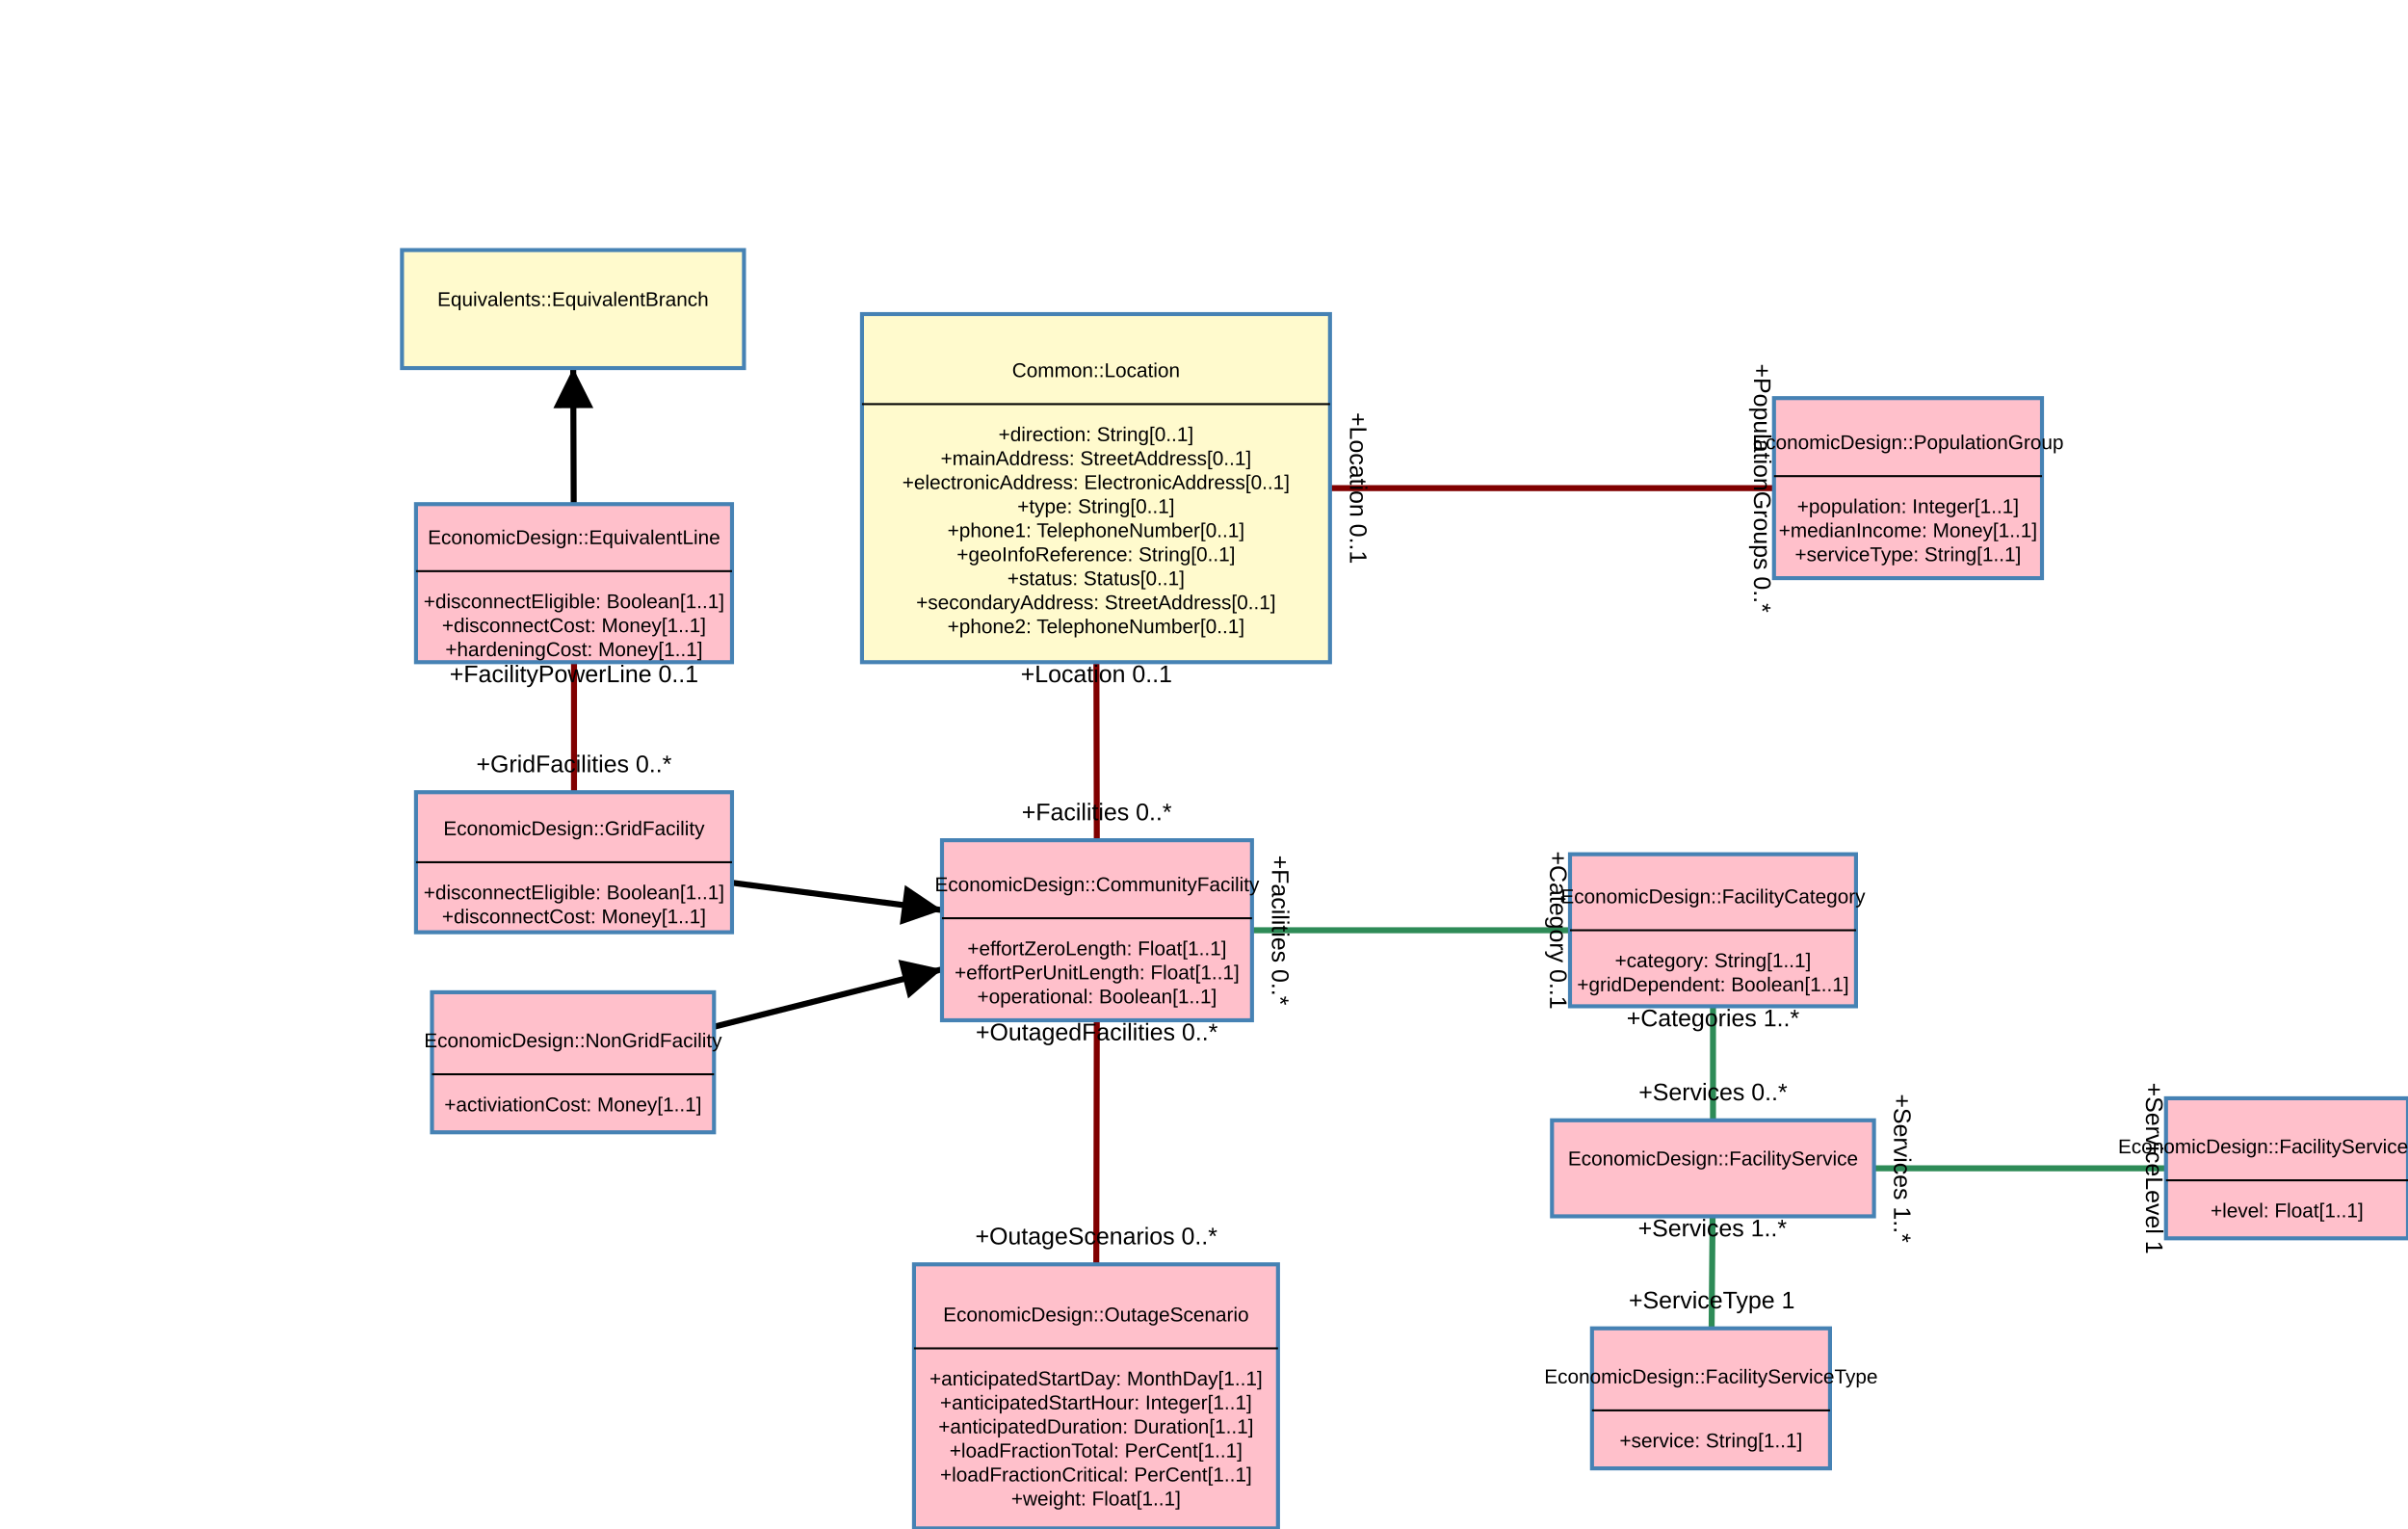
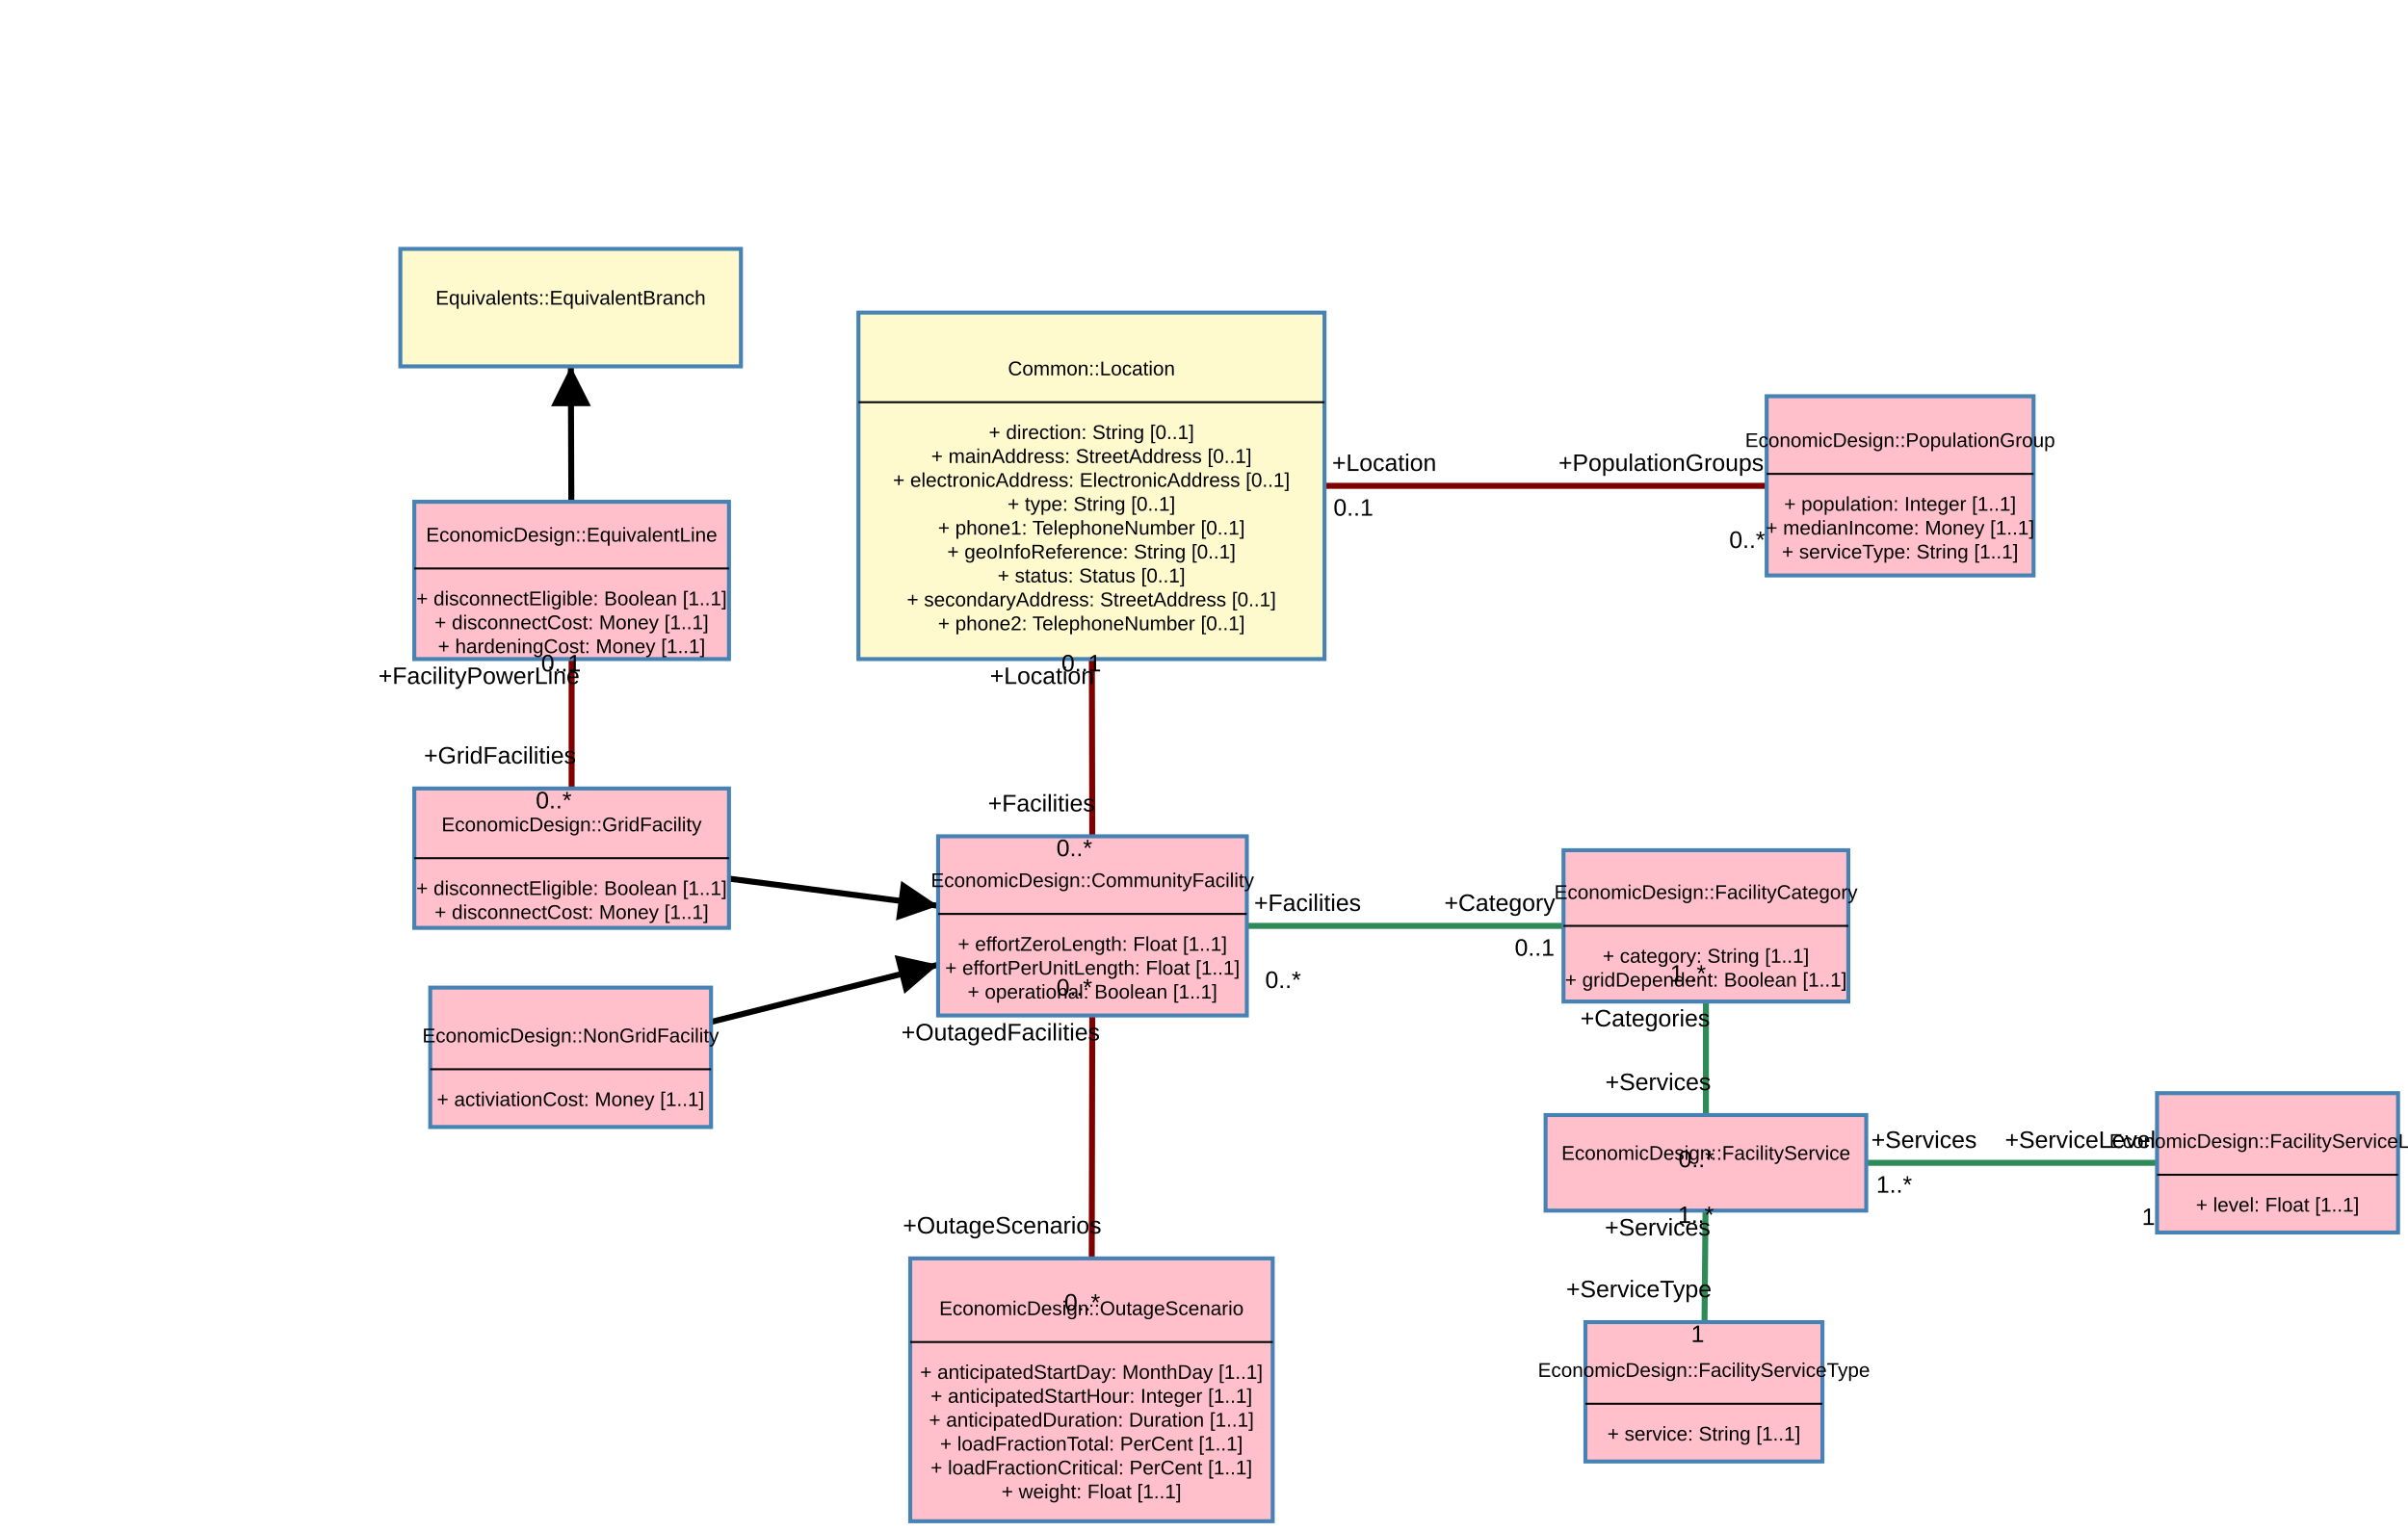
- <svg xmlns="http://www.w3.org/2000/svg" width="1204" height="764">
+ <svg xmlns="http://www.w3.org/2000/svg" width="1209" height="769">
  <g class="zoom-group">
    <defs>
      <marker id="arrowhead" viewBox="-0 -5 10 10" refX="5" refY="0" orient="auto" markerWidth="10" markerHeight="10" xoverflow="visible">
        <path d="M 0,-5 L 10 ,0 L 0,5" fill="black" style="stroke: none;" />
      </marker>
    </defs>
    <line class="link" x1="286.5" y1="531" x2="548.5" y2="465" stroke="#000000" stroke-width="3" marker-end="url(#arrowhead)" />
    <line class="link" x1="287" y1="431" x2="548.5" y2="465" stroke="#000000" stroke-width="3" marker-end="url(#arrowhead)" />
    <line class="link" x1="548" y1="244" x2="548.5" y2="465" stroke="#800000" stroke-width="3" />
    <line class="link" x1="954" y1="244" x2="548" y2="244" stroke="#800000" stroke-width="3" />
    <line class="link" x1="548.5" y1="465" x2="856.5" y2="465" stroke="#2e8b57" stroke-width="3" />
    <line class="link" x1="287" y1="291.5" x2="286.5" y2="154.5" stroke="#000000" stroke-width="3" marker-end="url(#arrowhead)" />
    <line class="link" x1="287" y1="291.5" x2="287" y2="431" stroke="#800000" stroke-width="3" />
    <line class="link" x1="548" y1="698" x2="548.5" y2="465" stroke="#800000" stroke-width="3" />
    <line class="link" x1="856.5" y1="584" x2="855.5" y2="699" stroke="#2e8b57" stroke-width="3" />
    <line class="link" x1="1143.5" y1="584" x2="856.5" y2="584" stroke="#2e8b57" stroke-width="3" />
    <line class="link" x1="856.5" y1="584" x2="856.5" y2="465" stroke="#2e8b57" stroke-width="3" />
    <line class="arrow" x2="461.303" y2="486.966" x1="286.5" y1="531" stroke="#000000" stroke-width="2" marker-end="url(#arrowhead)" />
    <line class="arrow" x2="461.083" y2="453.634" x1="287" y1="431" stroke="#000000" stroke-width="2" marker-end="url(#arrowhead)" />
    <line class="arrow" x2="286.644" y2="194" x1="287" y1="291.5" stroke="#000000" stroke-width="2" marker-end="url(#arrowhead)" />
    <g class="draggable" transform="translate(785, 427)">
      <rect class="box" width="143" height="76" style="fill: #ffc0cb; stroke: steelblue; stroke-width: 2px; cursor: move;" />
      <text class="text" x="71.5" y="21" dy=".35em" text-anchor="middle" style="font-family: Arial, sans-serif; fill: black; font-size: 10px; pointer-events: none;">EconomicDesign::FacilityCategory</text>
      <line x1="0" x2="143" y1="38" y2="38" stroke="black" stroke-width="1" />
-       <text class="text" x="71.5" y="53" dy=".35em" text-anchor="middle" style="font-family: Arial, sans-serif; fill: black; font-size: 10px; pointer-events: none;">+category: String[1..1]</text>
-       <text class="text" x="71.5" y="65" dy=".35em" text-anchor="middle" style="font-family: Arial, sans-serif; fill: black; font-size: 10px; pointer-events: none;">+gridDependent: Boolean[1..1]</text>
+       <text class="text" x="71.5" y="53" dy=".35em" text-anchor="middle" style="font-family: Arial, sans-serif; fill: black; font-size: 10px; pointer-events: none;">+  category: String [1..1]</text>
+       <text class="text" x="71.5" y="65" dy=".35em" text-anchor="middle" style="font-family: Arial, sans-serif; fill: black; font-size: 10px; pointer-events: none;">+  gridDependent: Boolean [1..1]</text>
    </g>
    <g class="draggable" transform="translate(887, 199)">
      <rect class="box" width="134" height="90" style="fill: #ffc0cb; stroke: steelblue; stroke-width: 2px; cursor: move;" />
      <text class="text" x="67" y="22" dy=".35em" text-anchor="middle" style="font-family: Arial, sans-serif; fill: black; font-size: 10px; pointer-events: none;">EconomicDesign::PopulationGroup</text>
      <line x1="0" x2="134" y1="39" y2="39" stroke="black" stroke-width="1" />
-       <text class="text" x="67" y="54" dy=".35em" text-anchor="middle" style="font-family: Arial, sans-serif; fill: black; font-size: 10px; pointer-events: none;">+population: Integer[1..1]</text>
-       <text class="text" x="67" y="66" dy=".35em" text-anchor="middle" style="font-family: Arial, sans-serif; fill: black; font-size: 10px; pointer-events: none;">+medianIncome: Money[1..1]</text>
-       <text class="text" x="67" y="78" dy=".35em" text-anchor="middle" style="font-family: Arial, sans-serif; fill: black; font-size: 10px; pointer-events: none;">+serviceType: String[1..1]</text>
+       <text class="text" x="67" y="54" dy=".35em" text-anchor="middle" style="font-family: Arial, sans-serif; fill: black; font-size: 10px; pointer-events: none;">+  population: Integer [1..1]</text>
+       <text class="text" x="67" y="66" dy=".35em" text-anchor="middle" style="font-family: Arial, sans-serif; fill: black; font-size: 10px; pointer-events: none;">+  medianIncome: Money [1..1]</text>
+       <text class="text" x="67" y="78" dy=".35em" text-anchor="middle" style="font-family: Arial, sans-serif; fill: black; font-size: 10px; pointer-events: none;">+  serviceType: String [1..1]</text>
    </g>
    <g class="draggable" transform="translate(1083, 549)">
      <rect class="box" width="121" height="70" style="fill: #ffc0cb; stroke: steelblue; stroke-width: 2px; cursor: move;" />
      <text class="text" x="60.5" y="24" dy=".35em" text-anchor="middle" style="font-family: Arial, sans-serif; fill: black; font-size: 10px; pointer-events: none;">EconomicDesign::FacilityServiceLevel</text>
      <line x1="0" x2="121" y1="41" y2="41" stroke="black" stroke-width="1" />
-       <text class="text" x="60.5" y="56" dy=".35em" text-anchor="middle" style="font-family: Arial, sans-serif; fill: black; font-size: 10px; pointer-events: none;">+level: Float[1..1]</text>
+       <text class="text" x="60.5" y="56" dy=".35em" text-anchor="middle" style="font-family: Arial, sans-serif; fill: black; font-size: 10px; pointer-events: none;">+  level: Float [1..1]</text>
    </g>
    <g class="draggable" transform="translate(776, 560)">
      <rect class="box" width="161" height="48" style="fill: #ffc0cb; stroke: steelblue; stroke-width: 2px; cursor: move;" />
      <text class="text" x="80.5" y="19" dy=".35em" text-anchor="middle" style="font-family: Arial, sans-serif; fill: black; font-size: 10px; pointer-events: none;">EconomicDesign::FacilityService</text>
    </g>
    <g class="draggable" transform="translate(216, 496)">
      <rect class="box" width="141" height="70" style="fill: #ffc0cb; stroke: steelblue; stroke-width: 2px; cursor: move;" />
      <text class="text" x="70.5" y="24" dy=".35em" text-anchor="middle" style="font-family: Arial, sans-serif; fill: black; font-size: 10px; pointer-events: none;">EconomicDesign::NonGridFacility</text>
      <line x1="0" x2="141" y1="41" y2="41" stroke="black" stroke-width="1" />
-       <text class="text" x="70.5" y="56" dy=".35em" text-anchor="middle" style="font-family: Arial, sans-serif; fill: black; font-size: 10px; pointer-events: none;">+activiationCost: Money[1..1]</text>
+       <text class="text" x="70.5" y="56" dy=".35em" text-anchor="middle" style="font-family: Arial, sans-serif; fill: black; font-size: 10px; pointer-events: none;">+  activiationCost: Money [1..1]</text>
    </g>
    <g class="draggable" transform="translate(208, 396)">
      <rect class="box" width="158" height="70" style="fill: #ffc0cb; stroke: steelblue; stroke-width: 2px; cursor: move;" />
      <text class="text" x="79" y="18" dy=".35em" text-anchor="middle" style="font-family: Arial, sans-serif; fill: black; font-size: 10px; pointer-events: none;">EconomicDesign::GridFacility</text>
      <line x1="0" x2="158" y1="35" y2="35" stroke="black" stroke-width="1" />
-       <text class="text" x="79" y="50" dy=".35em" text-anchor="middle" style="font-family: Arial, sans-serif; fill: black; font-size: 10px; pointer-events: none;">+disconnectEligible: Boolean[1..1]</text>
-       <text class="text" x="79" y="62" dy=".35em" text-anchor="middle" style="font-family: Arial, sans-serif; fill: black; font-size: 10px; pointer-events: none;">+disconnectCost: Money[1..1]</text>
+       <text class="text" x="79" y="50" dy=".35em" text-anchor="middle" style="font-family: Arial, sans-serif; fill: black; font-size: 10px; pointer-events: none;">+  disconnectEligible: Boolean [1..1]</text>
+       <text class="text" x="79" y="62" dy=".35em" text-anchor="middle" style="font-family: Arial, sans-serif; fill: black; font-size: 10px; pointer-events: none;">+  disconnectCost: Money [1..1]</text>
    </g>
    <g class="draggable" transform="translate(471, 420)">
      <rect class="box" width="155" height="90" style="fill: #ffc0cb; stroke: steelblue; stroke-width: 2px; cursor: move;" />
      <text class="text" x="77.5" y="22" dy=".35em" text-anchor="middle" style="font-family: Arial, sans-serif; fill: black; font-size: 10px; pointer-events: none;">EconomicDesign::CommunityFacility</text>
      <line x1="0" x2="155" y1="39" y2="39" stroke="black" stroke-width="1" />
-       <text class="text" x="77.5" y="54" dy=".35em" text-anchor="middle" style="font-family: Arial, sans-serif; fill: black; font-size: 10px; pointer-events: none;">+effortZeroLength: Float[1..1]</text>
-       <text class="text" x="77.5" y="66" dy=".35em" text-anchor="middle" style="font-family: Arial, sans-serif; fill: black; font-size: 10px; pointer-events: none;">+effortPerUnitLength: Float[1..1]</text>
-       <text class="text" x="77.5" y="78" dy=".35em" text-anchor="middle" style="font-family: Arial, sans-serif; fill: black; font-size: 10px; pointer-events: none;">+operational: Boolean[1..1]</text>
+       <text class="text" x="77.5" y="54" dy=".35em" text-anchor="middle" style="font-family: Arial, sans-serif; fill: black; font-size: 10px; pointer-events: none;">+  effortZeroLength: Float [1..1]</text>
+       <text class="text" x="77.5" y="66" dy=".35em" text-anchor="middle" style="font-family: Arial, sans-serif; fill: black; font-size: 10px; pointer-events: none;">+  effortPerUnitLength: Float [1..1]</text>
+       <text class="text" x="77.5" y="78" dy=".35em" text-anchor="middle" style="font-family: Arial, sans-serif; fill: black; font-size: 10px; pointer-events: none;">+  operational: Boolean [1..1]</text>
    </g>
    <g class="draggable" transform="translate(431, 157)">
      <rect class="box" width="234" height="174" style="fill: #fffacd; stroke: steelblue; stroke-width: 2px; cursor: move;" />
      <text class="text" x="117" y="28" dy=".35em" text-anchor="middle" style="font-family: Arial, sans-serif; fill: black; font-size: 10px; pointer-events: none;">Common::Location</text>
      <line x1="0" x2="234" y1="45" y2="45" stroke="black" stroke-width="1" />
-       <text class="text" x="117" y="60" dy=".35em" text-anchor="middle" style="font-family: Arial, sans-serif; fill: black; font-size: 10px; pointer-events: none;">+direction: String[0..1]</text>
-       <text class="text" x="117" y="72" dy=".35em" text-anchor="middle" style="font-family: Arial, sans-serif; fill: black; font-size: 10px; pointer-events: none;">+mainAddress: StreetAddress[0..1]</text>
-       <text class="text" x="117" y="84" dy=".35em" text-anchor="middle" style="font-family: Arial, sans-serif; fill: black; font-size: 10px; pointer-events: none;">+electronicAddress: ElectronicAddress[0..1]</text>
-       <text class="text" x="117" y="96" dy=".35em" text-anchor="middle" style="font-family: Arial, sans-serif; fill: black; font-size: 10px; pointer-events: none;">+type: String[0..1]</text>
-       <text class="text" x="117" y="108" dy=".35em" text-anchor="middle" style="font-family: Arial, sans-serif; fill: black; font-size: 10px; pointer-events: none;">+phone1: TelephoneNumber[0..1]</text>
-       <text class="text" x="117" y="120" dy=".35em" text-anchor="middle" style="font-family: Arial, sans-serif; fill: black; font-size: 10px; pointer-events: none;">+geoInfoReference: String[0..1]</text>
-       <text class="text" x="117" y="132" dy=".35em" text-anchor="middle" style="font-family: Arial, sans-serif; fill: black; font-size: 10px; pointer-events: none;">+status: Status[0..1]</text>
-       <text class="text" x="117" y="144" dy=".35em" text-anchor="middle" style="font-family: Arial, sans-serif; fill: black; font-size: 10px; pointer-events: none;">+secondaryAddress: StreetAddress[0..1]</text>
-       <text class="text" x="117" y="156" dy=".35em" text-anchor="middle" style="font-family: Arial, sans-serif; fill: black; font-size: 10px; pointer-events: none;">+phone2: TelephoneNumber[0..1]</text>
+       <text class="text" x="117" y="60" dy=".35em" text-anchor="middle" style="font-family: Arial, sans-serif; fill: black; font-size: 10px; pointer-events: none;">+  direction: String [0..1]</text>
+       <text class="text" x="117" y="72" dy=".35em" text-anchor="middle" style="font-family: Arial, sans-serif; fill: black; font-size: 10px; pointer-events: none;">+  mainAddress: StreetAddress [0..1]</text>
+       <text class="text" x="117" y="84" dy=".35em" text-anchor="middle" style="font-family: Arial, sans-serif; fill: black; font-size: 10px; pointer-events: none;">+  electronicAddress: ElectronicAddress [0..1]</text>
+       <text class="text" x="117" y="96" dy=".35em" text-anchor="middle" style="font-family: Arial, sans-serif; fill: black; font-size: 10px; pointer-events: none;">+  type: String [0..1]</text>
+       <text class="text" x="117" y="108" dy=".35em" text-anchor="middle" style="font-family: Arial, sans-serif; fill: black; font-size: 10px; pointer-events: none;">+  phone1: TelephoneNumber [0..1]</text>
+       <text class="text" x="117" y="120" dy=".35em" text-anchor="middle" style="font-family: Arial, sans-serif; fill: black; font-size: 10px; pointer-events: none;">+  geoInfoReference: String [0..1]</text>
+       <text class="text" x="117" y="132" dy=".35em" text-anchor="middle" style="font-family: Arial, sans-serif; fill: black; font-size: 10px; pointer-events: none;">+  status: Status [0..1]</text>
+       <text class="text" x="117" y="144" dy=".35em" text-anchor="middle" style="font-family: Arial, sans-serif; fill: black; font-size: 10px; pointer-events: none;">+  secondaryAddress: StreetAddress [0..1]</text>
+       <text class="text" x="117" y="156" dy=".35em" text-anchor="middle" style="font-family: Arial, sans-serif; fill: black; font-size: 10px; pointer-events: none;">+  phone2: TelephoneNumber [0..1]</text>
    </g>
    <g class="draggable" transform="translate(201, 125)">
      <rect class="box" width="171" height="59" style="fill: #fffacd; stroke: steelblue; stroke-width: 2px; cursor: move;" />
      <text class="text" x="85.5" y="24.5" dy=".35em" text-anchor="middle" style="font-family: Arial, sans-serif; fill: black; font-size: 10px; pointer-events: none;">Equivalents::EquivalentBranch</text>
    </g>
    <g class="draggable" transform="translate(208, 252)">
      <rect class="box" width="158" height="79" style="fill: #ffc0cb; stroke: steelblue; stroke-width: 2px; cursor: move;" />
      <text class="text" x="79" y="16.5" dy=".35em" text-anchor="middle" style="font-family: Arial, sans-serif; fill: black; font-size: 10px; pointer-events: none;">EconomicDesign::EquivalentLine</text>
      <line x1="0" x2="158" y1="33.5" y2="33.5" stroke="black" stroke-width="1" />
-       <text class="text" x="79" y="48.5" dy=".35em" text-anchor="middle" style="font-family: Arial, sans-serif; fill: black; font-size: 10px; pointer-events: none;">+disconnectEligible: Boolean[1..1]</text>
-       <text class="text" x="79" y="60.5" dy=".35em" text-anchor="middle" style="font-family: Arial, sans-serif; fill: black; font-size: 10px; pointer-events: none;">+disconnectCost: Money[1..1]</text>
-       <text class="text" x="79" y="72.5" dy=".35em" text-anchor="middle" style="font-family: Arial, sans-serif; fill: black; font-size: 10px; pointer-events: none;">+hardeningCost: Money[1..1]</text>
+       <text class="text" x="79" y="48.5" dy=".35em" text-anchor="middle" style="font-family: Arial, sans-serif; fill: black; font-size: 10px; pointer-events: none;">+  disconnectEligible: Boolean [1..1]</text>
+       <text class="text" x="79" y="60.5" dy=".35em" text-anchor="middle" style="font-family: Arial, sans-serif; fill: black; font-size: 10px; pointer-events: none;">+  disconnectCost: Money [1..1]</text>
+       <text class="text" x="79" y="72.5" dy=".35em" text-anchor="middle" style="font-family: Arial, sans-serif; fill: black; font-size: 10px; pointer-events: none;">+  hardeningCost: Money [1..1]</text>
    </g>
    <g class="draggable" transform="translate(457, 632)">
      <rect class="box" width="182" height="132" style="fill: #ffc0cb; stroke: steelblue; stroke-width: 2px; cursor: move;" />
      <text class="text" x="91" y="25" dy=".35em" text-anchor="middle" style="font-family: Arial, sans-serif; fill: black; font-size: 10px; pointer-events: none;">EconomicDesign::OutageScenario</text>
      <line x1="0" x2="182" y1="42" y2="42" stroke="black" stroke-width="1" />
-       <text class="text" x="91" y="57" dy=".35em" text-anchor="middle" style="font-family: Arial, sans-serif; fill: black; font-size: 10px; pointer-events: none;">+anticipatedStartDay: MonthDay[1..1]</text>
-       <text class="text" x="91" y="69" dy=".35em" text-anchor="middle" style="font-family: Arial, sans-serif; fill: black; font-size: 10px; pointer-events: none;">+anticipatedStartHour: Integer[1..1]</text>
-       <text class="text" x="91" y="81" dy=".35em" text-anchor="middle" style="font-family: Arial, sans-serif; fill: black; font-size: 10px; pointer-events: none;">+anticipatedDuration: Duration[1..1]</text>
-       <text class="text" x="91" y="93" dy=".35em" text-anchor="middle" style="font-family: Arial, sans-serif; fill: black; font-size: 10px; pointer-events: none;">+loadFractionTotal: PerCent[1..1]</text>
-       <text class="text" x="91" y="105" dy=".35em" text-anchor="middle" style="font-family: Arial, sans-serif; fill: black; font-size: 10px; pointer-events: none;">+loadFractionCritical: PerCent[1..1]</text>
-       <text class="text" x="91" y="117" dy=".35em" text-anchor="middle" style="font-family: Arial, sans-serif; fill: black; font-size: 10px; pointer-events: none;">+weight: Float[1..1]</text>
+       <text class="text" x="91" y="57" dy=".35em" text-anchor="middle" style="font-family: Arial, sans-serif; fill: black; font-size: 10px; pointer-events: none;">+  anticipatedStartDay: MonthDay [1..1]</text>
+       <text class="text" x="91" y="69" dy=".35em" text-anchor="middle" style="font-family: Arial, sans-serif; fill: black; font-size: 10px; pointer-events: none;">+  anticipatedStartHour: Integer [1..1]</text>
+       <text class="text" x="91" y="81" dy=".35em" text-anchor="middle" style="font-family: Arial, sans-serif; fill: black; font-size: 10px; pointer-events: none;">+  anticipatedDuration: Duration [1..1]</text>
+       <text class="text" x="91" y="93" dy=".35em" text-anchor="middle" style="font-family: Arial, sans-serif; fill: black; font-size: 10px; pointer-events: none;">+  loadFractionTotal: PerCent [1..1]</text>
+       <text class="text" x="91" y="105" dy=".35em" text-anchor="middle" style="font-family: Arial, sans-serif; fill: black; font-size: 10px; pointer-events: none;">+  loadFractionCritical: PerCent [1..1]</text>
+       <text class="text" x="91" y="117" dy=".35em" text-anchor="middle" style="font-family: Arial, sans-serif; fill: black; font-size: 10px; pointer-events: none;">+  weight: Float [1..1]</text>
    </g>
    <g class="draggable" transform="translate(796, 664)">
      <rect class="box" width="119" height="70" style="fill: #ffc0cb; stroke: steelblue; stroke-width: 2px; cursor: move;" />
      <text class="text" x="59.5" y="24" dy=".35em" text-anchor="middle" style="font-family: Arial, sans-serif; fill: black; font-size: 10px; pointer-events: none;">EconomicDesign::FacilityServiceType</text>
      <line x1="0" x2="119" y1="41" y2="41" stroke="black" stroke-width="1" />
-       <text class="text" x="59.5" y="56" dy=".35em" text-anchor="middle" style="font-family: Arial, sans-serif; fill: black; font-size: 10px; pointer-events: none;">+service: String[1..1]</text>
+       <text class="text" x="59.5" y="56" dy=".35em" text-anchor="middle" style="font-family: Arial, sans-serif; fill: black; font-size: 10px; pointer-events: none;">+  service: String [1..1]</text>
    </g>
-     <text class="link-text-start" x="366.697" y="510.798" transform="rotate(90, 366.6971, 510.7977)" text-anchor="middle" style="font-family: Arial, sans-serif; font-size: 12px; fill: black;" />
-     <text class="link-text-start" x="375.917" y="442.561" transform="rotate(0, 375.9165, 442.5608)" text-anchor="middle" style="font-family: Arial, sans-serif; font-size: 12px; fill: black;" />
-     <text class="link-text-start" x="548.219" y="341" transform="rotate(0, 548.2195, 341)" text-anchor="middle" style="font-family: Arial, sans-serif; font-size: 12px; fill: black;">+Location 0..1</text>
-     <text class="link-text-start" x="877" y="244" transform="rotate(90, 877, 244)" text-anchor="middle" style="font-family: Arial, sans-serif; font-size: 12px; fill: black;">+PopulationGroups 0..*</text>
-     <text class="link-text-start" x="636" y="465" transform="rotate(90, 636, 465)" text-anchor="middle" style="font-family: Arial, sans-serif; font-size: 12px; fill: black;">+Facilities 0..*</text>
-     <text class="link-text-start" x="286.819" y="242" transform="rotate(0, 286.8193, 242.0001)" text-anchor="middle" style="font-family: Arial, sans-serif; font-size: 12px; fill: black;" />
-     <text class="link-text-start" x="287" y="341" transform="rotate(0, 287, 341)" text-anchor="middle" style="font-family: Arial, sans-serif; font-size: 12px; fill: black;">+FacilityPowerLine 0..1</text>
-     <text class="link-text-start" x="548.163" y="622" transform="rotate(0, 548.1631, 622)" text-anchor="middle" style="font-family: Arial, sans-serif; font-size: 12px; fill: black;">+OutageScenarios 0..*</text>
-     <text class="link-text-start" x="856.204" y="618" transform="rotate(0, 856.2044, 617.9996)" text-anchor="middle" style="font-family: Arial, sans-serif; font-size: 12px; fill: black;">+Services 1..*</text>
-     <text class="link-text-start" x="1073" y="584" transform="rotate(90, 1073, 584)" text-anchor="middle" style="font-family: Arial, sans-serif; font-size: 12px; fill: black;">+ServiceLevel 1</text>
-     <text class="link-text-start" x="856.5" y="550" transform="rotate(0, 856.5, 550)" text-anchor="middle" style="font-family: Arial, sans-serif; font-size: 12px; fill: black;">+Services 0..*</text>
-     <text class="link-text-end" x="461.303" y="486.966" transform="rotate(90, 461.3029, 486.9657)" text-anchor="middle" style="font-family: Arial, sans-serif; font-size: 12px; fill: black;" />
-     <text class="link-text-end" x="461.083" y="453.634" transform="rotate(0, 461.0835, 453.6342)" text-anchor="middle" style="font-family: Arial, sans-serif; font-size: 12px; fill: black;" />
-     <text class="link-text-end" x="548.376" y="410" transform="rotate(0, 548.3756, 410)" text-anchor="middle" style="font-family: Arial, sans-serif; font-size: 12px; fill: black;">+Facilities 0..*</text>
-     <text class="link-text-end" x="675" y="244" transform="rotate(90, 675, 244)" text-anchor="middle" style="font-family: Arial, sans-serif; font-size: 12px; fill: black;">+Location 0..1</text>
-     <text class="link-text-end" x="775" y="465" transform="rotate(90, 775, 465)" text-anchor="middle" style="font-family: Arial, sans-serif; font-size: 12px; fill: black;">+Category 0..1</text>
-     <text class="link-text-end" x="286.644" y="194" transform="rotate(0, 286.6442, 193.9999)" text-anchor="middle" style="font-family: Arial, sans-serif; font-size: 12px; fill: black;" />
-     <text class="link-text-end" x="287" y="386" transform="rotate(0, 287, 386)" text-anchor="middle" style="font-family: Arial, sans-serif; font-size: 12px; fill: black;">+GridFacilities 0..*</text>
-     <text class="link-text-end" x="548.382" y="520" transform="rotate(0, 548.382, 520)" text-anchor="middle" style="font-family: Arial, sans-serif; font-size: 12px; fill: black;">+OutagedFacilities 0..*</text>
-     <text class="link-text-end" x="855.891" y="654" transform="rotate(0, 855.8913, 654.0004)" text-anchor="middle" style="font-family: Arial, sans-serif; font-size: 12px; fill: black;">+ServiceType 1</text>
-     <text class="link-text-end" x="947" y="584" transform="rotate(90, 947, 584)" text-anchor="middle" style="font-family: Arial, sans-serif; font-size: 12px; fill: black;">+Services 1..*</text>
-     <text class="link-text-end" x="856.5" y="513" transform="rotate(0, 856.5, 513)" text-anchor="middle" style="font-family: Arial, sans-serif; font-size: 12px; fill: black;">+Categories 1..*</text>
+     <text class="link-text-start-top" x="361.849" y="512.019" text-anchor="middle" style="font-family: Arial, sans-serif; font-size: 12px; fill: black;" />
+     <text class="link-text-start-top" x="370.958" y="441.916" text-anchor="middle" style="font-family: Arial, sans-serif; font-size: 12px; fill: black;" />
+     <text class="link-text-start-top" x="523.208" y="343.5" text-anchor="middle" style="font-family: Arial, sans-serif; font-size: 12px; fill: black;">+Location</text>
+     <text class="link-text-start-top" x="834" y="236.5" text-anchor="middle" style="font-family: Arial, sans-serif; font-size: 12px; fill: black;">+PopulationGroups</text>
+     <text class="link-text-start-top" x="656.5" y="457.5" text-anchor="middle" style="font-family: Arial, sans-serif; font-size: 12px; fill: black;">+Facilities</text>
+     <text class="link-text-start-top" x="286.838" y="247" text-anchor="middle" style="font-family: Arial, sans-serif; font-size: 12px; fill: black;" />
+     <text class="link-text-start-top" x="240.5" y="343.5" text-anchor="middle" style="font-family: Arial, sans-serif; font-size: 12px; fill: black;">+FacilityPowerLine</text>
+     <text class="link-text-start-top" x="503.152" y="619.5" text-anchor="middle" style="font-family: Arial, sans-serif; font-size: 12px; fill: black;">+OutageScenarios</text>
+     <text class="link-text-start-top" x="832.248" y="620.5" text-anchor="middle" style="font-family: Arial, sans-serif; font-size: 12px; fill: black;">+Services</text>
+     <text class="link-text-start-top" x="1044.5" y="576.5" text-anchor="middle" style="font-family: Arial, sans-serif; font-size: 12px; fill: black;">+ServiceLevel</text>
+     <text class="link-text-start-top" x="832.5" y="547.5" text-anchor="middle" style="font-family: Arial, sans-serif; font-size: 12px; fill: black;">+Services</text>
+     <text class="link-text-start-btm" x="361.849" y="512.019" dx="0.35em" dy="1.35em" text-anchor="middle" style="font-family: Arial, sans-serif; font-size: 12px; fill: black;" />
+     <text class="link-text-start-btm" x="370.958" y="441.916" dx="0.35em" dy="1.35em" text-anchor="middle" style="font-family: Arial, sans-serif; font-size: 12px; fill: black;" />
+     <text class="link-text-start-btm" x="538.708" y="321" dx="0.35em" dy="1.35em" text-anchor="middle" style="font-family: Arial, sans-serif; font-size: 12px; fill: black;">0..1</text>
+     <text class="link-text-start-btm" x="873" y="259" dx="0.35em" dy="1.35em" text-anchor="middle" style="font-family: Arial, sans-serif; font-size: 12px; fill: black;">0..*</text>
+     <text class="link-text-start-btm" x="640" y="480" dx="0.35em" dy="1.35em" text-anchor="middle" style="font-family: Arial, sans-serif; font-size: 12px; fill: black;">0..*</text>
+     <text class="link-text-start-btm" x="286.838" y="247" dx="0.35em" dy="1.35em" text-anchor="middle" style="font-family: Arial, sans-serif; font-size: 12px; fill: black;" />
+     <text class="link-text-start-btm" x="277.5" y="321" dx="0.35em" dy="1.35em" text-anchor="middle" style="font-family: Arial, sans-serif; font-size: 12px; fill: black;">0..1</text>
+     <text class="link-text-start-btm" x="539.152" y="642" dx="0.35em" dy="1.35em" text-anchor="middle" style="font-family: Arial, sans-serif; font-size: 12px; fill: black;">0..*</text>
+     <text class="link-text-start-btm" x="847.248" y="598" dx="0.35em" dy="1.35em" text-anchor="middle" style="font-family: Arial, sans-serif; font-size: 12px; fill: black;">1..*</text>
+     <text class="link-text-start-btm" x="1074.5" y="599" dx="0.35em" dy="1.35em" text-anchor="middle" style="font-family: Arial, sans-serif; font-size: 12px; fill: black;">1</text>
+     <text class="link-text-start-btm" x="847.5" y="570" dx="0.35em" dy="1.35em" text-anchor="middle" style="font-family: Arial, sans-serif; font-size: 12px; fill: black;">0..*</text>
+     <text class="link-text-end-top" x="466.151" y="485.744" text-anchor="middle" style="font-family: Arial, sans-serif; font-size: 12px; fill: black;" />
+     <text class="link-text-end-top" x="466.042" y="454.279" text-anchor="middle" style="font-family: Arial, sans-serif; font-size: 12px; fill: black;" />
+     <text class="link-text-end-top" x="522.887" y="407.5" text-anchor="middle" style="font-family: Arial, sans-serif; font-size: 12px; fill: black;">+Facilities</text>
+     <text class="link-text-end-top" x="695" y="236.5" text-anchor="middle" style="font-family: Arial, sans-serif; font-size: 12px; fill: black;">+Location</text>
+     <text class="link-text-end-top" x="753" y="457.5" text-anchor="middle" style="font-family: Arial, sans-serif; font-size: 12px; fill: black;">+Category</text>
+     <text class="link-text-end-top" x="286.626" y="189" text-anchor="middle" style="font-family: Arial, sans-serif; font-size: 12px; fill: black;" />
+     <text class="link-text-end-top" x="251" y="383.5" text-anchor="middle" style="font-family: Arial, sans-serif; font-size: 12px; fill: black;">+GridFacilities</text>
+     <text class="link-text-end-top" x="502.393" y="522.5" text-anchor="middle" style="font-family: Arial, sans-serif; font-size: 12px; fill: black;">+OutagedFacilities</text>
+     <text class="link-text-end-top" x="822.848" y="651.5" text-anchor="middle" style="font-family: Arial, sans-serif; font-size: 12px; fill: black;">+ServiceType</text>
+     <text class="link-text-end-top" x="966" y="576.5" text-anchor="middle" style="font-family: Arial, sans-serif; font-size: 12px; fill: black;">+Services</text>
+     <text class="link-text-end-top" x="826" y="515.5" text-anchor="middle" style="font-family: Arial, sans-serif; font-size: 12px; fill: black;">+Categories</text>
+     <text class="link-text-end-btm" x="466.151" y="485.744" text-anchor="middle" style="font-family: Arial, sans-serif; font-size: 12px; fill: black;" />
+     <text class="link-text-end-btm" x="466.042" y="454.279" text-anchor="middle" style="font-family: Arial, sans-serif; font-size: 12px; fill: black;" />
+     <text class="link-text-end-btm" x="539.387" y="430" text-anchor="middle" style="font-family: Arial, sans-serif; font-size: 12px; fill: black;">0..*</text>
+     <text class="link-text-end-btm" x="679.5" y="259" text-anchor="middle" style="font-family: Arial, sans-serif; font-size: 12px; fill: black;">0..1</text>
+     <text class="link-text-end-btm" x="770.5" y="480" text-anchor="middle" style="font-family: Arial, sans-serif; font-size: 12px; fill: black;">0..1</text>
+     <text class="link-text-end-btm" x="286.626" y="189" text-anchor="middle" style="font-family: Arial, sans-serif; font-size: 12px; fill: black;" />
+     <text class="link-text-end-btm" x="278" y="406" text-anchor="middle" style="font-family: Arial, sans-serif; font-size: 12px; fill: black;">0..*</text>
+     <text class="link-text-end-btm" x="539.393" y="500" text-anchor="middle" style="font-family: Arial, sans-serif; font-size: 12px; fill: black;">0..*</text>
+     <text class="link-text-end-btm" x="852.348" y="674" text-anchor="middle" style="font-family: Arial, sans-serif; font-size: 12px; fill: black;">1</text>
+     <text class="link-text-end-btm" x="951" y="599" text-anchor="middle" style="font-family: Arial, sans-serif; font-size: 12px; fill: black;">1..*</text>
+     <text class="link-text-end-btm" x="847.5" y="493" text-anchor="middle" style="font-family: Arial, sans-serif; font-size: 12px; fill: black;">1..*</text>
  </g>
</svg>
